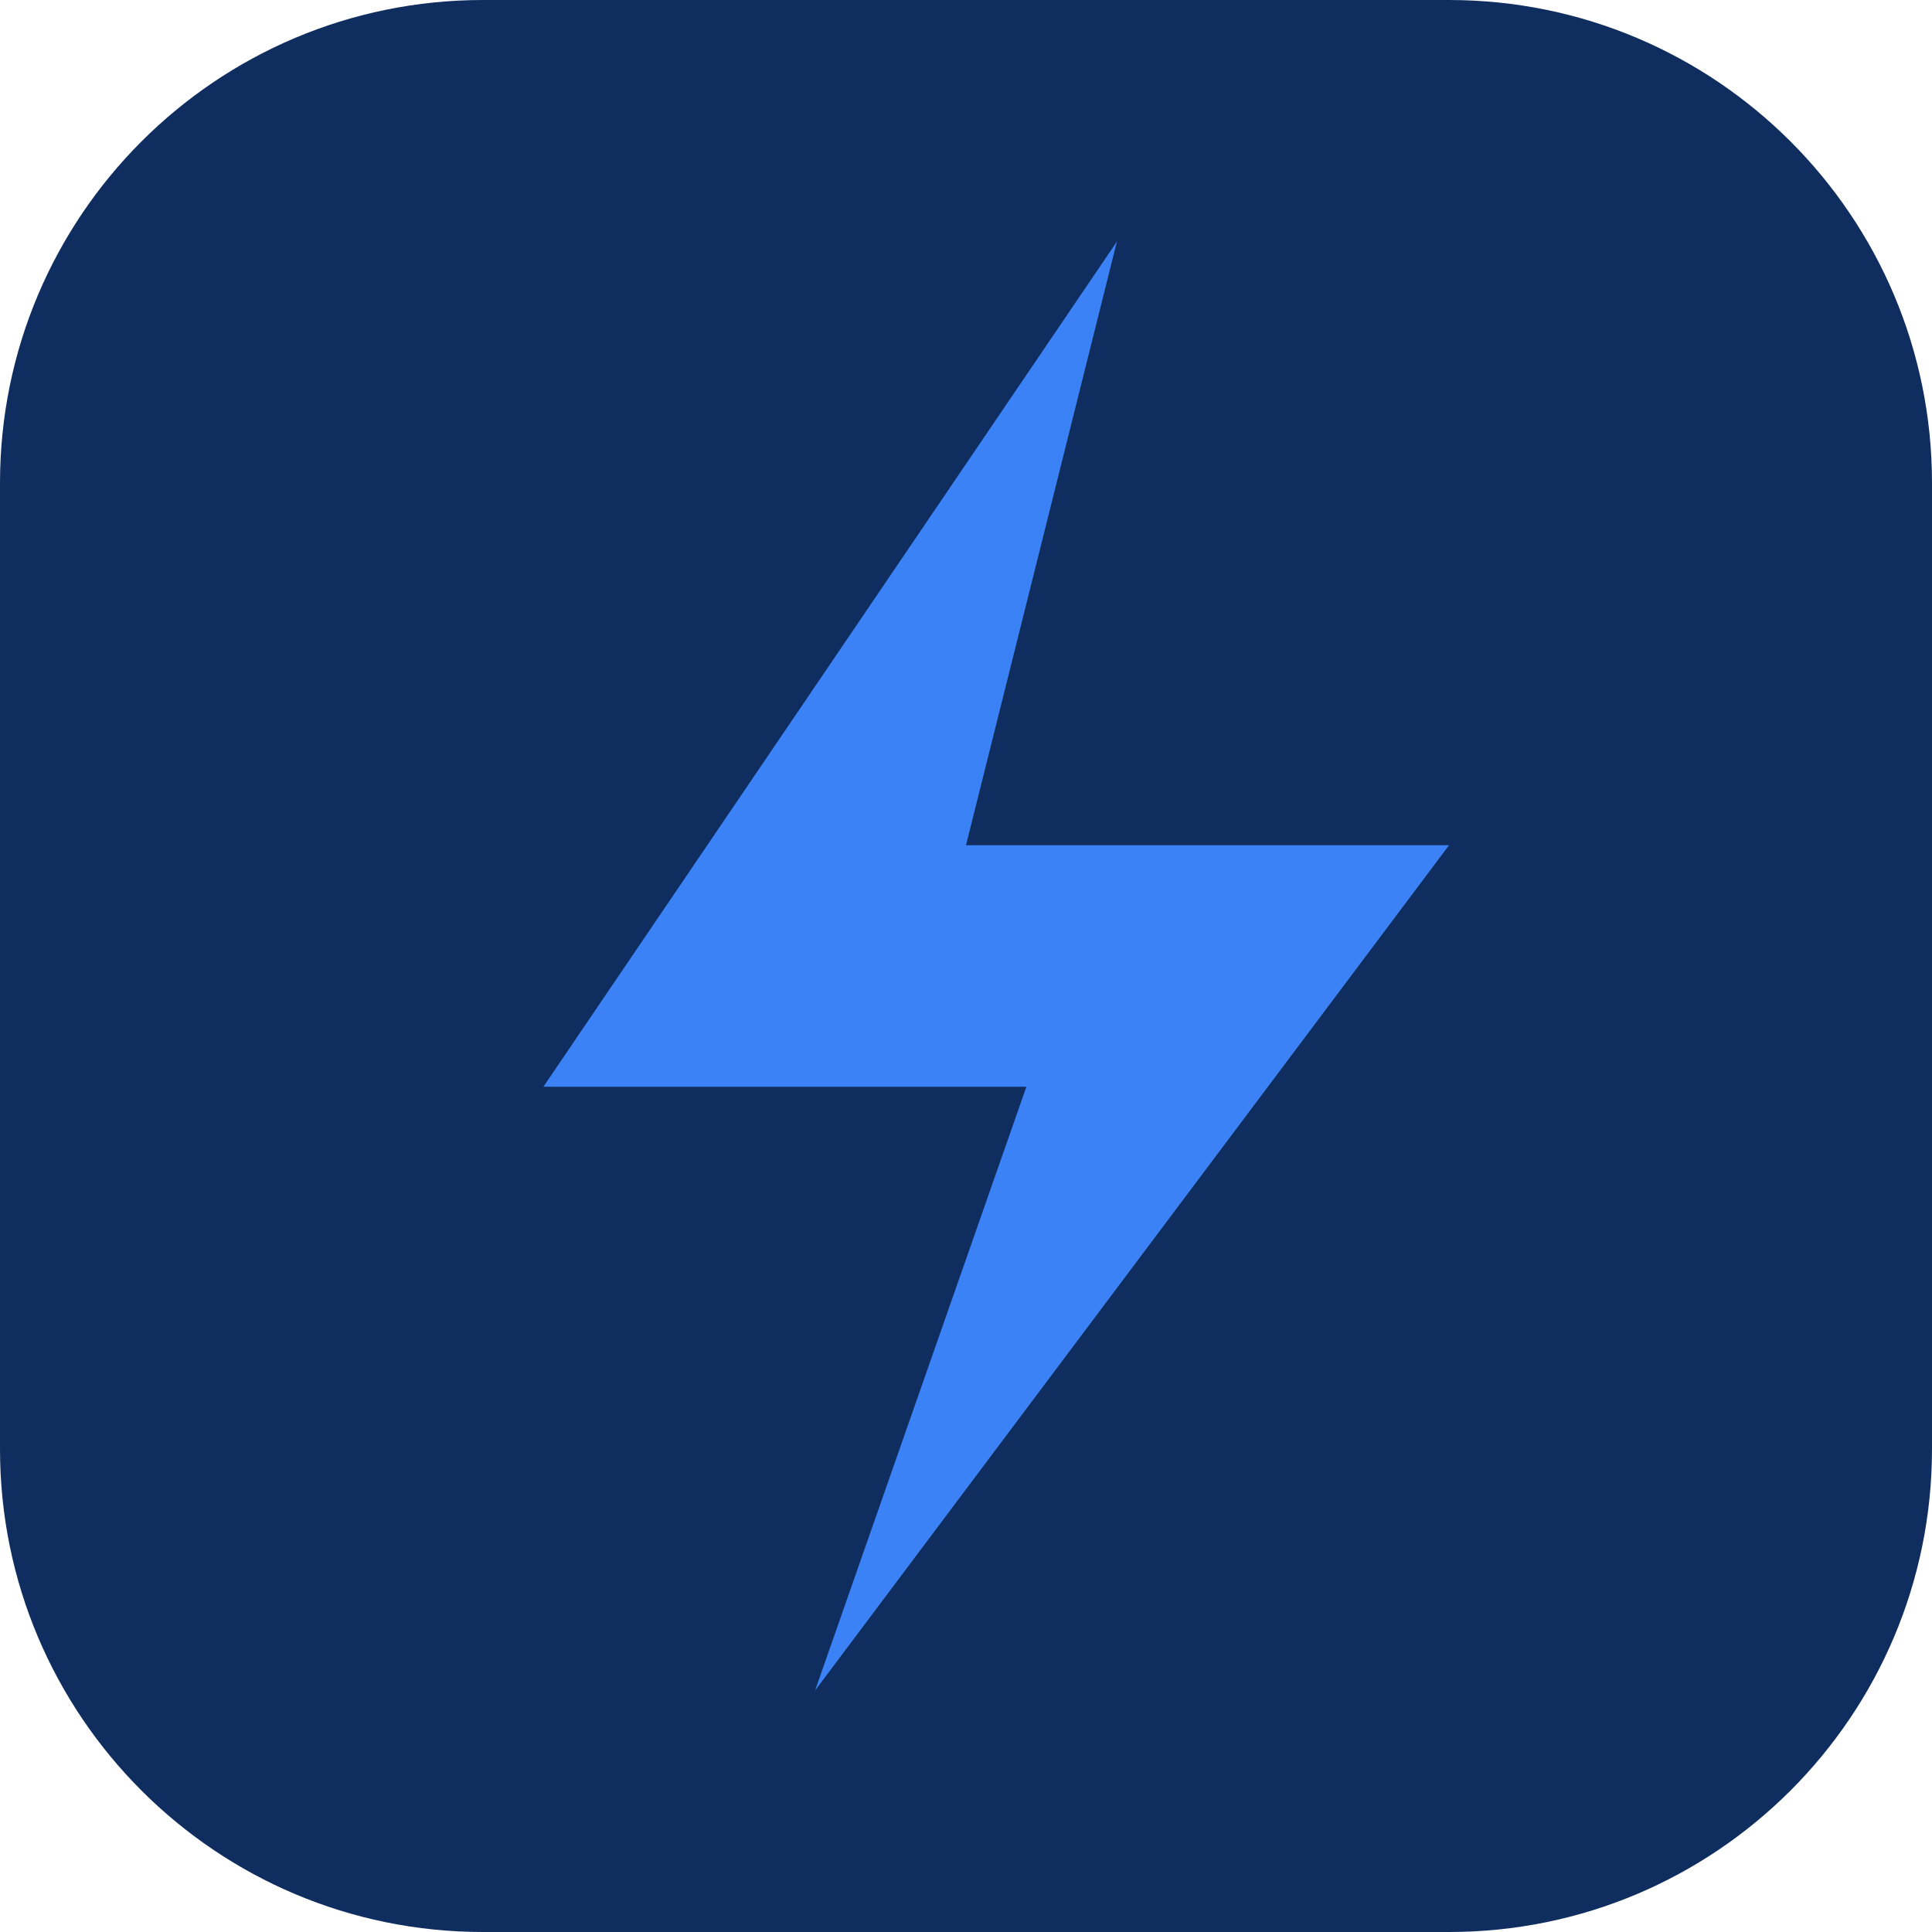
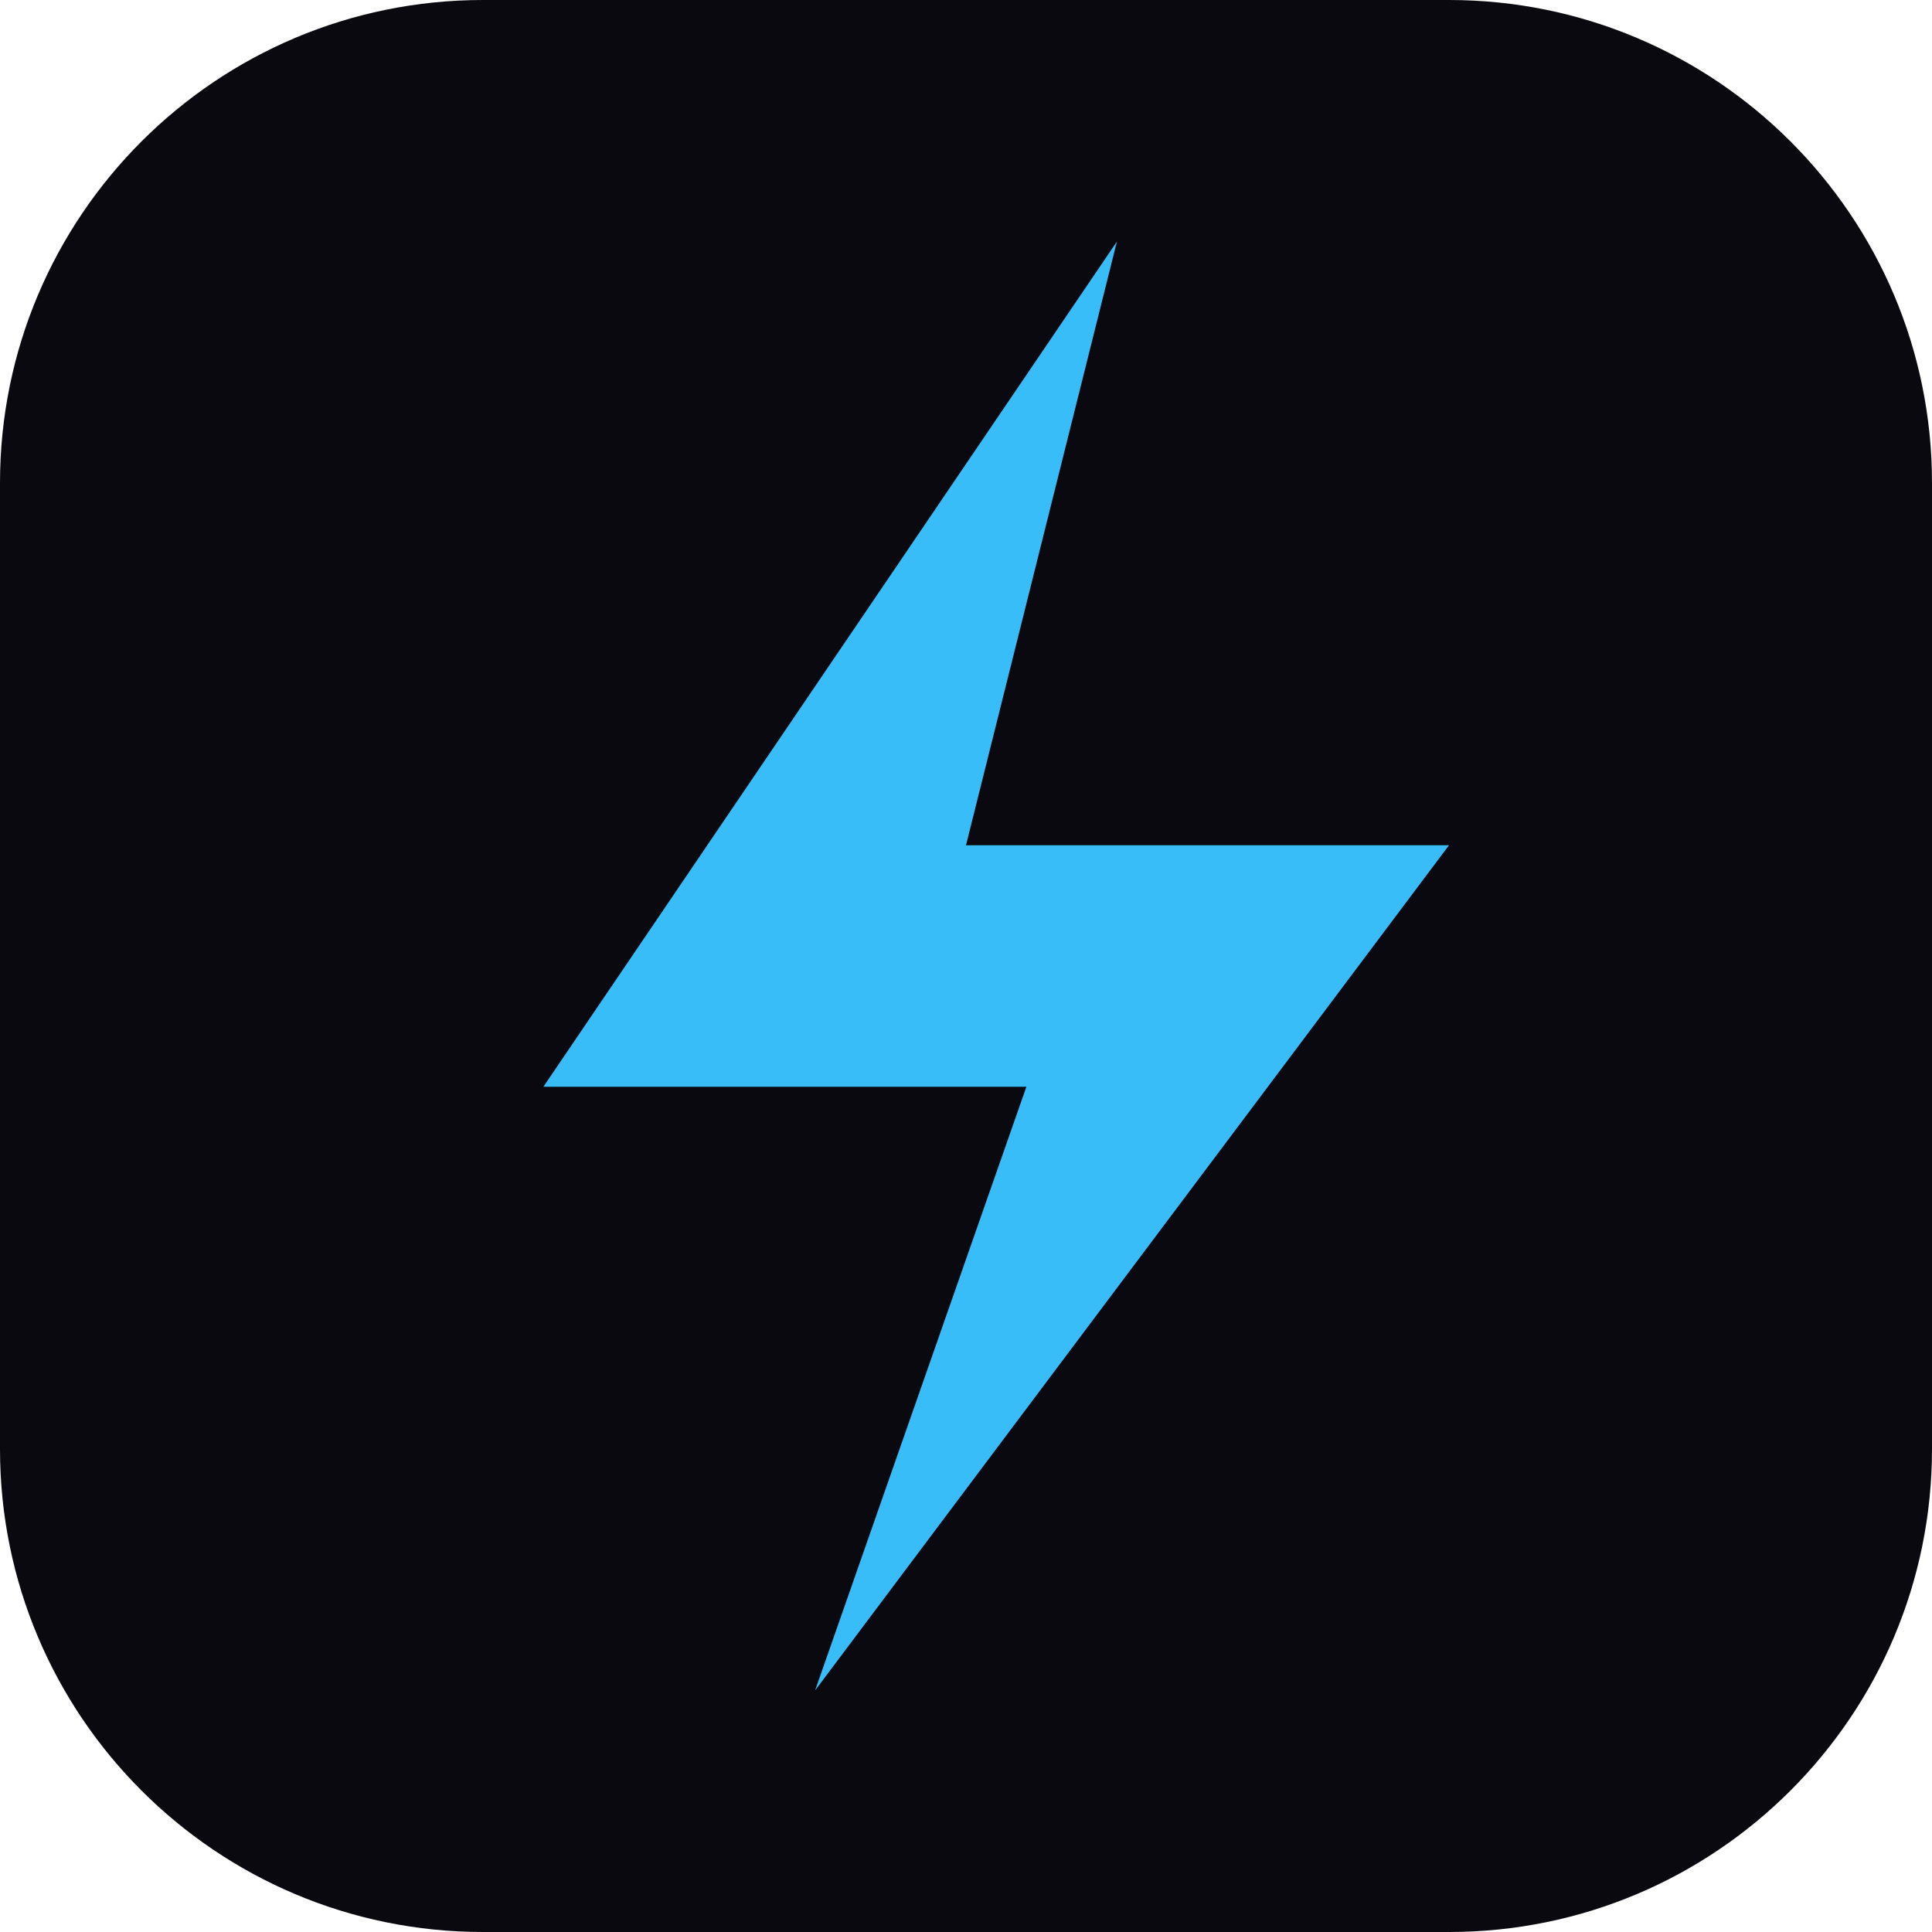
<svg xmlns="http://www.w3.org/2000/svg" viewBox="0 0 32 32">
-   <rect width="32" height="32" rx="8" fill="#0f2d5e" />
-   <path d="M18.5 4L9 18h8l-3.5 10L24 14h-8z" fill="#3b82f6" />
+   <rect width="32" height="32" rx="8" fill="#09090f" />
+   <path d="M18.5 4L9 18h8l-3.5 10L24 14h-8z" fill="#38bdf8" />
</svg>
